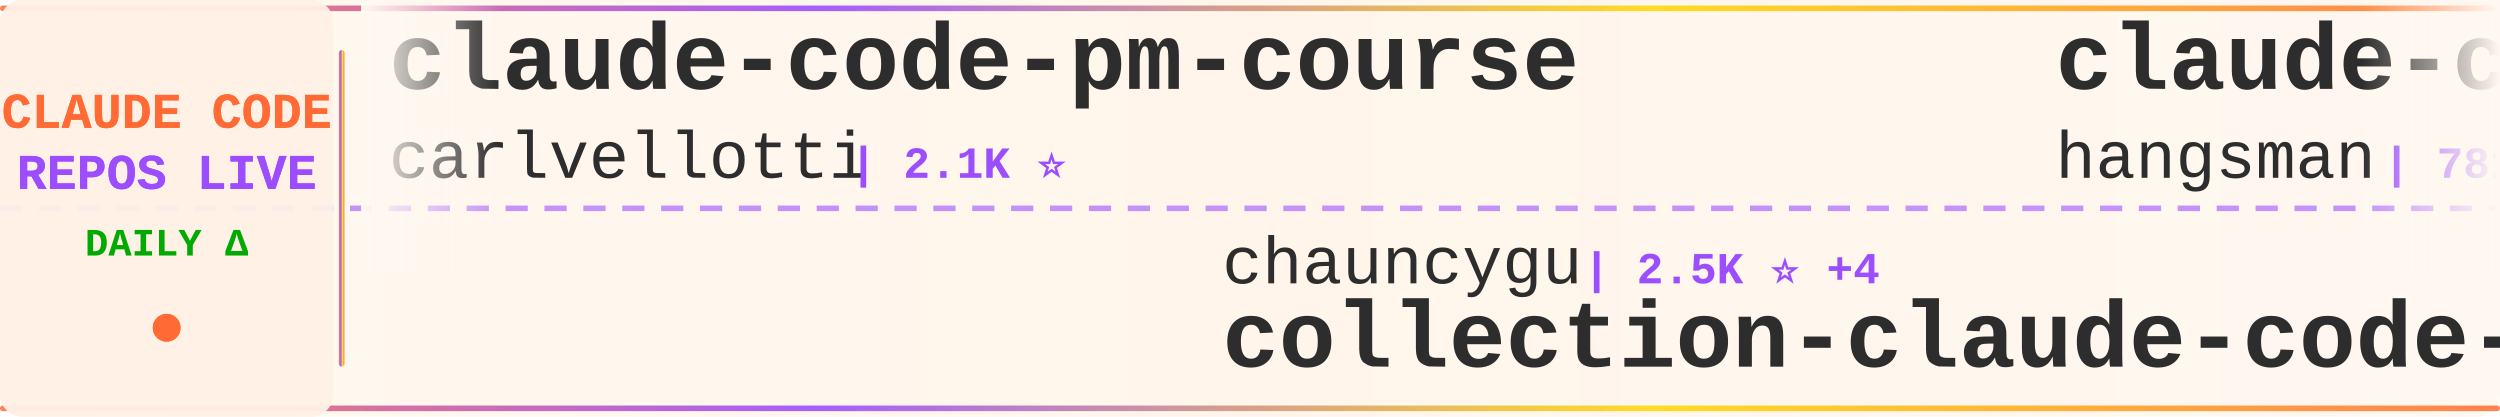
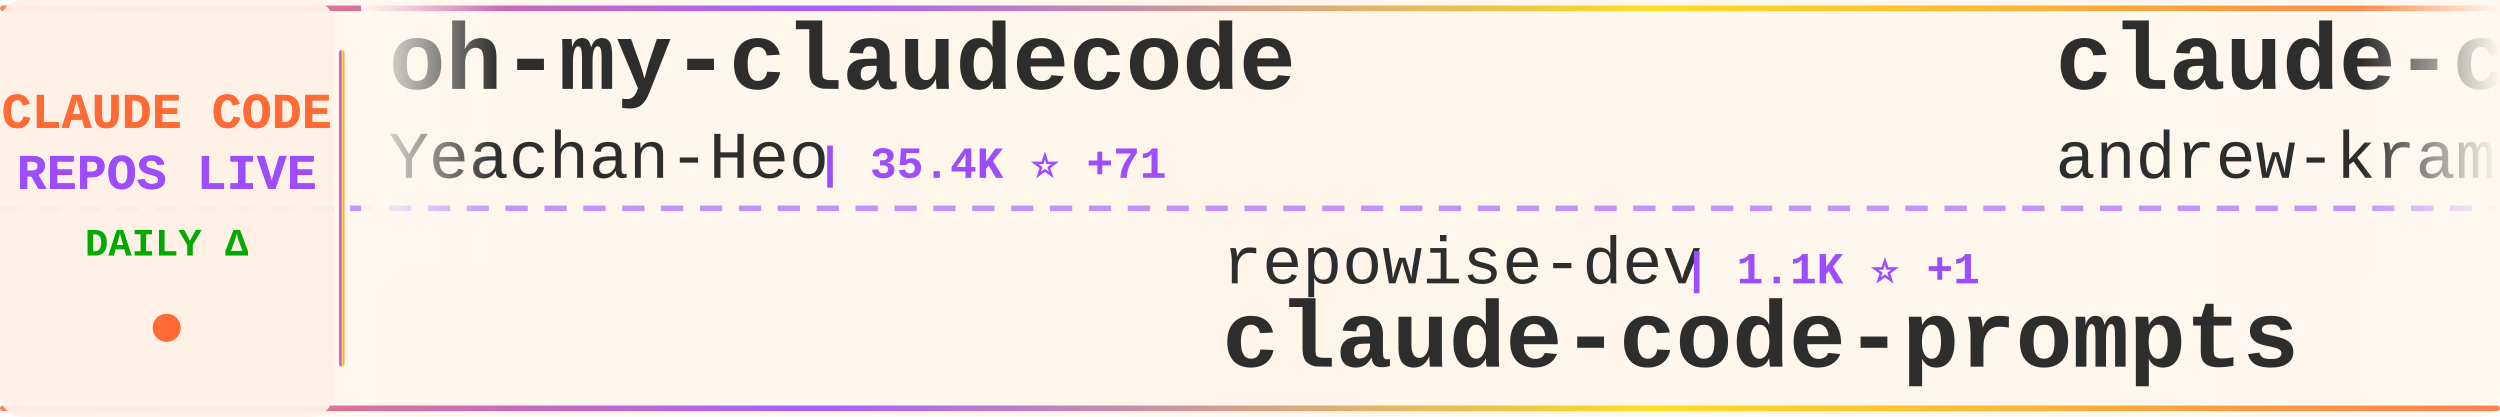
<svg xmlns="http://www.w3.org/2000/svg" width="900" height="150">
  <defs>
    <linearGradient id="tickerBg" x1="0%" y1="0%" x2="100%" y2="0%">
      <stop offset="0%" style="stop-color:#fff8f0;stop-opacity:0.98" />
      <stop offset="50%" style="stop-color:#fff5eb;stop-opacity:1" />
      <stop offset="100%" style="stop-color:#fff8f0;stop-opacity:0.98" />
    </linearGradient>
    <linearGradient id="borderGrad" x1="0%" y1="0%" x2="100%" y2="0%">
      <stop offset="0%" style="stop-color:#FF6B35;stop-opacity:0.85">
        <animate attributeName="stop-opacity" values="0.85;1;0.85" dur="2s" repeatCount="indefinite" />
      </stop>
      <stop offset="33%" style="stop-color:#9C4EFF;stop-opacity:0.9">
        <animate attributeName="stop-opacity" values="0.9;1;0.9" dur="2.2s" repeatCount="indefinite" />
      </stop>
      <stop offset="66%" style="stop-color:#FFD700;stop-opacity:0.85">
        <animate attributeName="stop-opacity" values="0.85;1;0.85" dur="1.8s" repeatCount="indefinite" />
      </stop>
      <stop offset="100%" style="stop-color:#FF6B35;stop-opacity:0.85">
        <animate attributeName="stop-opacity" values="0.85;1;0.85" dur="2s" repeatCount="indefinite" />
      </stop>
    </linearGradient>
    <filter id="textGlow">
      <feGaussianBlur stdDeviation="0.15" result="coloredBlur" />
      <feMerge>
        <feMergeNode in="coloredBlur" />
        <feMergeNode in="SourceGraphic" />
      </feMerge>
    </filter>
    <filter id="metricGlow">
      <feGaussianBlur stdDeviation="0.2" result="coloredBlur" />
      <feMerge>
        <feMergeNode in="coloredBlur" />
        <feMergeNode in="SourceGraphic" />
      </feMerge>
    </filter>
    <linearGradient id="leftFade" x1="0%" y1="0%" x2="100%" y2="0%">
      <stop offset="0%" style="stop-color:#fff8f0;stop-opacity:1" />
      <stop offset="100%" style="stop-color:#fff8f0;stop-opacity:0" />
    </linearGradient>
    <linearGradient id="rightFade" x1="0%" y1="0%" x2="100%" y2="0%">
      <stop offset="0%" style="stop-color:#fff8f0;stop-opacity:0" />
      <stop offset="100%" style="stop-color:#fff8f0;stop-opacity:1" />
    </linearGradient>
  </defs>
  <rect width="900" height="150" fill="url(#tickerBg)" rx="8" />
  <rect x="0" y="2" width="900" height="2" fill="url(#borderGrad)" rx="1" />
  <rect x="0" y="146" width="900" height="2" fill="url(#borderGrad)" rx="1" />
  <line x1="0" y1="75" x2="900" y2="75" stroke="#9C4EFF" stroke-width="2" stroke-dasharray="8 6" opacity="0.6" />
  <rect x="0" y="0" width="120" height="150" fill="#fff0e6" opacity="0.95" rx="8" />
  <text x="60" y="46" font-family="'Courier New', monospace" font-size="18" font-weight="bold" fill="#FF6B35" text-anchor="middle" filter="url(#textGlow)">
    CLAUDE CODE
  </text>
  <text x="60" y="68" font-family="'Courier New', monospace" font-size="18" font-weight="bold" fill="#9C4EFF" text-anchor="middle" filter="url(#textGlow)">
    REPOS LIVE
  </text>
  <text x="60" y="92" font-family="'Courier New', monospace" font-size="14" font-weight="bold" fill="#00aa00" text-anchor="middle">
    DAILY Δ
  </text>
  <circle cx="60" cy="118" r="5" fill="#FF6B35" filter="url(#metricGlow)">
    <animate attributeName="r" values="4;6;4" dur="1.5s" repeatCount="indefinite" />
    <animate attributeName="opacity" values="0.6;1;0.6" dur="1.5s" repeatCount="indefinite" />
  </circle>
  <rect x="122" y="18" width="2" height="114" fill="url(#borderGrad)" rx="1" />
  <clipPath id="tickerClip">
    <rect x="130" y="0" width="770" height="150" />
  </clipPath>
  <g clip-path="url(#tickerClip)">
    <g id="tickerItems">
      <animateTransform attributeName="transform" attributeType="XML" type="translate" from="0 0" to="-3000 0" dur="54s" repeatCount="indefinite" />
      <g transform="translate(0, 0)">
-         <text x="140" y="32" font-family="'Courier New', monospace" font-size="34" font-weight="bold" fill="#2d2d2d">claude-code-pm-course</text>
-         <text x="140" y="64" font-family="'Courier New', monospace" font-size="24" font-weight="normal" fill="#2d2d2d" opacity="1.0">carlvellotti</text>
-         <text x="306" y="64" font-family="'Courier New', monospace" font-size="16" font-weight="bold" fill="#9C4EFF"> | 2.1K ⭐</text>
+         <text x="140" y="32" font-family="'Courier New', monospace" font-size="34" font-weight="bold" fill="#2d2d2d">oh-my-claudecode</text>
+         <text x="140" y="64" font-family="'Courier New', monospace" font-size="24" font-weight="normal" fill="#2d2d2d" opacity="1.0">Yeachan-Heo</text>
+         <text x="294" y="64" font-family="'Courier New', monospace" font-size="16" font-weight="bold" fill="#9C4EFF"> | 35.4K ⭐ +71</text>
      </g>
      <g transform="translate(300, 0)">
-         <text x="140" y="102" font-family="'Courier New', monospace" font-size="24" font-weight="normal" fill="#2d2d2d" opacity="1.0">chauncygu</text>
-         <text x="270" y="102" font-family="'Courier New', monospace" font-size="16" font-weight="bold" fill="#9C4EFF"> | 2.5K ⭐ +4</text>
-         <text x="140" y="132" font-family="'Courier New', monospace" font-size="34" font-weight="bold" fill="#2d2d2d">collection-claude-code-s...</text>
+         <text x="140" y="102" font-family="'Courier New', monospace" font-size="24" font-weight="normal" fill="#2d2d2d" opacity="1.0">repowise-dev</text>
+         <text x="306" y="102" font-family="'Courier New', monospace" font-size="16" font-weight="bold" fill="#9C4EFF"> | 1.1K ⭐ +1</text>
+         <text x="140" y="132" font-family="'Courier New', monospace" font-size="34" font-weight="bold" fill="#2d2d2d">claude-code-prompts</text>
      </g>
      <g transform="translate(600, 0)">
-         <text x="140" y="32" font-family="'Courier New', monospace" font-size="34" font-weight="bold" fill="#2d2d2d">claude-code-source</text>
-         <text x="140" y="64" font-family="'Courier New', monospace" font-size="24" font-weight="normal" fill="#2d2d2d" opacity="1.0">hangsman</text>
-         <text x="258" y="64" font-family="'Courier New', monospace" font-size="16" font-weight="bold" fill="#9C4EFF"> | 781 ⭐</text>
+         <text x="140" y="32" font-family="'Courier New', monospace" font-size="34" font-weight="bold" fill="#2d2d2d">claude-code-source-build</text>
+         <text x="140" y="64" font-family="'Courier New', monospace" font-size="24" font-weight="normal" fill="#2d2d2d" opacity="1.0">andrew-kramer-inno</text>
+         <text x="378" y="64" font-family="'Courier New', monospace" font-size="16" font-weight="bold" fill="#9C4EFF"> | 591 ⭐</text>
      </g>
      <g transform="translate(900, 0)">
-         <text x="140" y="102" font-family="'Courier New', monospace" font-size="24" font-weight="normal" fill="#2d2d2d" opacity="1.0">Chachamaru127</text>
-         <text x="318" y="102" font-family="'Courier New', monospace" font-size="16" font-weight="bold" fill="#9C4EFF"> | 2.3K ⭐ +87</text>
-         <text x="140" y="132" font-family="'Courier New', monospace" font-size="34" font-weight="bold" fill="#2d2d2d">claude-code-harness</text>
+         <text x="140" y="102" font-family="'Courier New', monospace" font-size="24" font-weight="normal" fill="#2d2d2d" opacity="1.0">ponponon</text>
+         <text x="258" y="102" font-family="'Courier New', monospace" font-size="16" font-weight="bold" fill="#9C4EFF"> | 2.3K ⭐</text>
+         <text x="140" y="132" font-family="'Courier New', monospace" font-size="34" font-weight="bold" fill="#2d2d2d">claude_code_src</text>
      </g>
      <g transform="translate(1200, 0)">
+         <text x="140" y="32" font-family="'Courier New', monospace" font-size="34" font-weight="bold" fill="#2d2d2d">claude-code-reverse</text>
+         <text x="140" y="64" font-family="'Courier New', monospace" font-size="24" font-weight="normal" fill="#2d2d2d" opacity="1.0">Yuyz0112</text>
+         <text x="258" y="64" font-family="'Courier New', monospace" font-size="16" font-weight="bold" fill="#9C4EFF"> | 2.4K ⭐</text>
+       </g>
+       <g transform="translate(1500, 0)">
+         <text x="140" y="102" font-family="'Courier New', monospace" font-size="24" font-weight="normal" fill="#2d2d2d" opacity="1.0">diet103</text>
+         <text x="246" y="102" font-family="'Courier New', monospace" font-size="16" font-weight="bold" fill="#9C4EFF"> | 9.7K ⭐ +1</text>
+         <text x="140" y="132" font-family="'Courier New', monospace" font-size="34" font-weight="bold" fill="#2d2d2d">claude-code-infrastructu...</text>
+       </g>
+       <g transform="translate(1800, 0)">
+         <text x="140" y="32" font-family="'Courier New', monospace" font-size="34" font-weight="bold" fill="#2d2d2d">claude-code-from-scratch</text>
+         <text x="140" y="64" font-family="'Courier New', monospace" font-size="24" font-weight="normal" fill="#2d2d2d" opacity="1.0">Windy3f3f3f3f</text>
+         <text x="318" y="64" font-family="'Courier New', monospace" font-size="16" font-weight="bold" fill="#9C4EFF"> | 1.3K ⭐ +6</text>
+       </g>
+       <g transform="translate(2100, 0)">
+         <text x="140" y="102" font-family="'Courier New', monospace" font-size="24" font-weight="normal" fill="#2d2d2d" opacity="1.0">LING71671</text>
+         <text x="270" y="102" font-family="'Courier New', monospace" font-size="16" font-weight="bold" fill="#9C4EFF"> | 870 ⭐ +1</text>
+         <text x="140" y="132" font-family="'Courier New', monospace" font-size="34" font-weight="bold" fill="#2d2d2d">Open-ClaudeCode</text>
+       </g>
+       <g transform="translate(2400, 0)">
+         <text x="140" y="32" font-family="'Courier New', monospace" font-size="34" font-weight="bold" fill="#2d2d2d">claude-code-cli</text>
+         <text x="140" y="64" font-family="'Courier New', monospace" font-size="24" font-weight="normal" fill="#2d2d2d" opacity="1.0">huangserva</text>
+         <text x="282" y="64" font-family="'Courier New', monospace" font-size="16" font-weight="bold" fill="#9C4EFF"> | 592 ⭐</text>
+       </g>
+       <g transform="translate(2700, 0)">
+         <text x="140" y="102" font-family="'Courier New', monospace" font-size="24" font-weight="normal" fill="#2d2d2d" opacity="1.0">Hyper66666</text>
+         <text x="282" y="102" font-family="'Courier New', monospace" font-size="16" font-weight="bold" fill="#9C4EFF"> | 215 ⭐</text>
+         <text x="140" y="132" font-family="'Courier New', monospace" font-size="34" font-weight="bold" fill="#2d2d2d">claude-code-sourcemap</text>
+       </g>
+       <g transform="translate(3000, 0)">
        <text x="140" y="32" font-family="'Courier New', monospace" font-size="34" font-weight="bold" fill="#2d2d2d">oh-my-claudecode</text>
        <text x="140" y="64" font-family="'Courier New', monospace" font-size="24" font-weight="normal" fill="#2d2d2d" opacity="1.0">Yeachan-Heo</text>
-         <text x="294" y="64" font-family="'Courier New', monospace" font-size="16" font-weight="bold" fill="#9C4EFF"> | 35.4K ⭐ +75</text>
-       </g>
-       <g transform="translate(1500, 0)">
-         <text x="140" y="102" font-family="'Courier New', monospace" font-size="24" font-weight="normal" fill="#2d2d2d" opacity="1.0">Pimzino</text>
-         <text x="246" y="102" font-family="'Courier New', monospace" font-size="16" font-weight="bold" fill="#9C4EFF"> | 3.8K ⭐ +1</text>
-         <text x="140" y="132" font-family="'Courier New', monospace" font-size="34" font-weight="bold" fill="#2d2d2d">claude-code-spec-workflo...</text>
-       </g>
-       <g transform="translate(1800, 0)">
-         <text x="140" y="32" font-family="'Courier New', monospace" font-size="34" font-weight="bold" fill="#2d2d2d">learn-claude-code</text>
-         <text x="140" y="64" font-family="'Courier New', monospace" font-size="24" font-weight="normal" fill="#2d2d2d" opacity="1.0">shareAI-lab</text>
-         <text x="294" y="64" font-family="'Courier New', monospace" font-size="16" font-weight="bold" fill="#9C4EFF"> | 63.8K ⭐ +156</text>
-       </g>
-       <g transform="translate(2100, 0)">
-         <text x="140" y="102" font-family="'Courier New', monospace" font-size="24" font-weight="normal" fill="#2d2d2d" opacity="1.0">huangjia2019</text>
-         <text x="306" y="102" font-family="'Courier New', monospace" font-size="16" font-weight="bold" fill="#9C4EFF"> | 743 ⭐ +4</text>
-         <text x="140" y="132" font-family="'Courier New', monospace" font-size="34" font-weight="bold" fill="#2d2d2d">claude-code-engineering</text>
-       </g>
-       <g transform="translate(2400, 0)">
-         <text x="140" y="32" font-family="'Courier New', monospace" font-size="34" font-weight="bold" fill="#2d2d2d">ECC</text>
-         <text x="140" y="64" font-family="'Courier New', monospace" font-size="24" font-weight="normal" fill="#2d2d2d" opacity="1.0">affaan-m</text>
-         <text x="258" y="64" font-family="'Courier New', monospace" font-size="16" font-weight="bold" fill="#9C4EFF"> | 199.9K ⭐ +966</text>
-       </g>
-       <g transform="translate(2700, 0)">
-         <text x="140" y="102" font-family="'Courier New', monospace" font-size="24" font-weight="normal" fill="#2d2d2d" opacity="1.0">huangserva</text>
-         <text x="282" y="102" font-family="'Courier New', monospace" font-size="16" font-weight="bold" fill="#9C4EFF"> | 592 ⭐</text>
-         <text x="140" y="132" font-family="'Courier New', monospace" font-size="34" font-weight="bold" fill="#2d2d2d">claude-code-cli</text>
-       </g>
-       <g transform="translate(3000, 0)">
-         <text x="140" y="32" font-family="'Courier New', monospace" font-size="34" font-weight="bold" fill="#2d2d2d">claude-code-pm-course</text>
-         <text x="140" y="64" font-family="'Courier New', monospace" font-size="24" font-weight="normal" fill="#2d2d2d" opacity="1.0">carlvellotti</text>
-         <text x="306" y="64" font-family="'Courier New', monospace" font-size="16" font-weight="bold" fill="#9C4EFF"> | 2.1K ⭐</text>
+         <text x="294" y="64" font-family="'Courier New', monospace" font-size="16" font-weight="bold" fill="#9C4EFF"> | 35.4K ⭐ +71</text>
      </g>
      <g transform="translate(3300, 0)">
-         <text x="140" y="102" font-family="'Courier New', monospace" font-size="24" font-weight="normal" fill="#2d2d2d" opacity="1.0">chauncygu</text>
-         <text x="270" y="102" font-family="'Courier New', monospace" font-size="16" font-weight="bold" fill="#9C4EFF"> | 2.5K ⭐ +4</text>
-         <text x="140" y="132" font-family="'Courier New', monospace" font-size="34" font-weight="bold" fill="#2d2d2d">collection-claude-code-s...</text>
+         <text x="140" y="102" font-family="'Courier New', monospace" font-size="24" font-weight="normal" fill="#2d2d2d" opacity="1.0">repowise-dev</text>
+         <text x="306" y="102" font-family="'Courier New', monospace" font-size="16" font-weight="bold" fill="#9C4EFF"> | 1.1K ⭐ +1</text>
+         <text x="140" y="132" font-family="'Courier New', monospace" font-size="34" font-weight="bold" fill="#2d2d2d">claude-code-prompts</text>
      </g>
      <g transform="translate(3600, 0)">
-         <text x="140" y="32" font-family="'Courier New', monospace" font-size="34" font-weight="bold" fill="#2d2d2d">claude-code-source</text>
-         <text x="140" y="64" font-family="'Courier New', monospace" font-size="24" font-weight="normal" fill="#2d2d2d" opacity="1.0">hangsman</text>
-         <text x="258" y="64" font-family="'Courier New', monospace" font-size="16" font-weight="bold" fill="#9C4EFF"> | 781 ⭐</text>
+         <text x="140" y="32" font-family="'Courier New', monospace" font-size="34" font-weight="bold" fill="#2d2d2d">claude-code-source-build</text>
+         <text x="140" y="64" font-family="'Courier New', monospace" font-size="24" font-weight="normal" fill="#2d2d2d" opacity="1.0">andrew-kramer-inno</text>
+         <text x="378" y="64" font-family="'Courier New', monospace" font-size="16" font-weight="bold" fill="#9C4EFF"> | 591 ⭐</text>
      </g>
      <g transform="translate(3900, 0)">
-         <text x="140" y="102" font-family="'Courier New', monospace" font-size="24" font-weight="normal" fill="#2d2d2d" opacity="1.0">Chachamaru127</text>
-         <text x="318" y="102" font-family="'Courier New', monospace" font-size="16" font-weight="bold" fill="#9C4EFF"> | 2.3K ⭐ +87</text>
-         <text x="140" y="132" font-family="'Courier New', monospace" font-size="34" font-weight="bold" fill="#2d2d2d">claude-code-harness</text>
+         <text x="140" y="102" font-family="'Courier New', monospace" font-size="24" font-weight="normal" fill="#2d2d2d" opacity="1.0">ponponon</text>
+         <text x="258" y="102" font-family="'Courier New', monospace" font-size="16" font-weight="bold" fill="#9C4EFF"> | 2.3K ⭐</text>
+         <text x="140" y="132" font-family="'Courier New', monospace" font-size="34" font-weight="bold" fill="#2d2d2d">claude_code_src</text>
      </g>
    </g>
  </g>
  <rect x="130" y="0" width="50" height="100" fill="url(#leftFade)" />
  <rect x="850" y="0" width="50" height="100" fill="url(#rightFade)" />
</svg>
